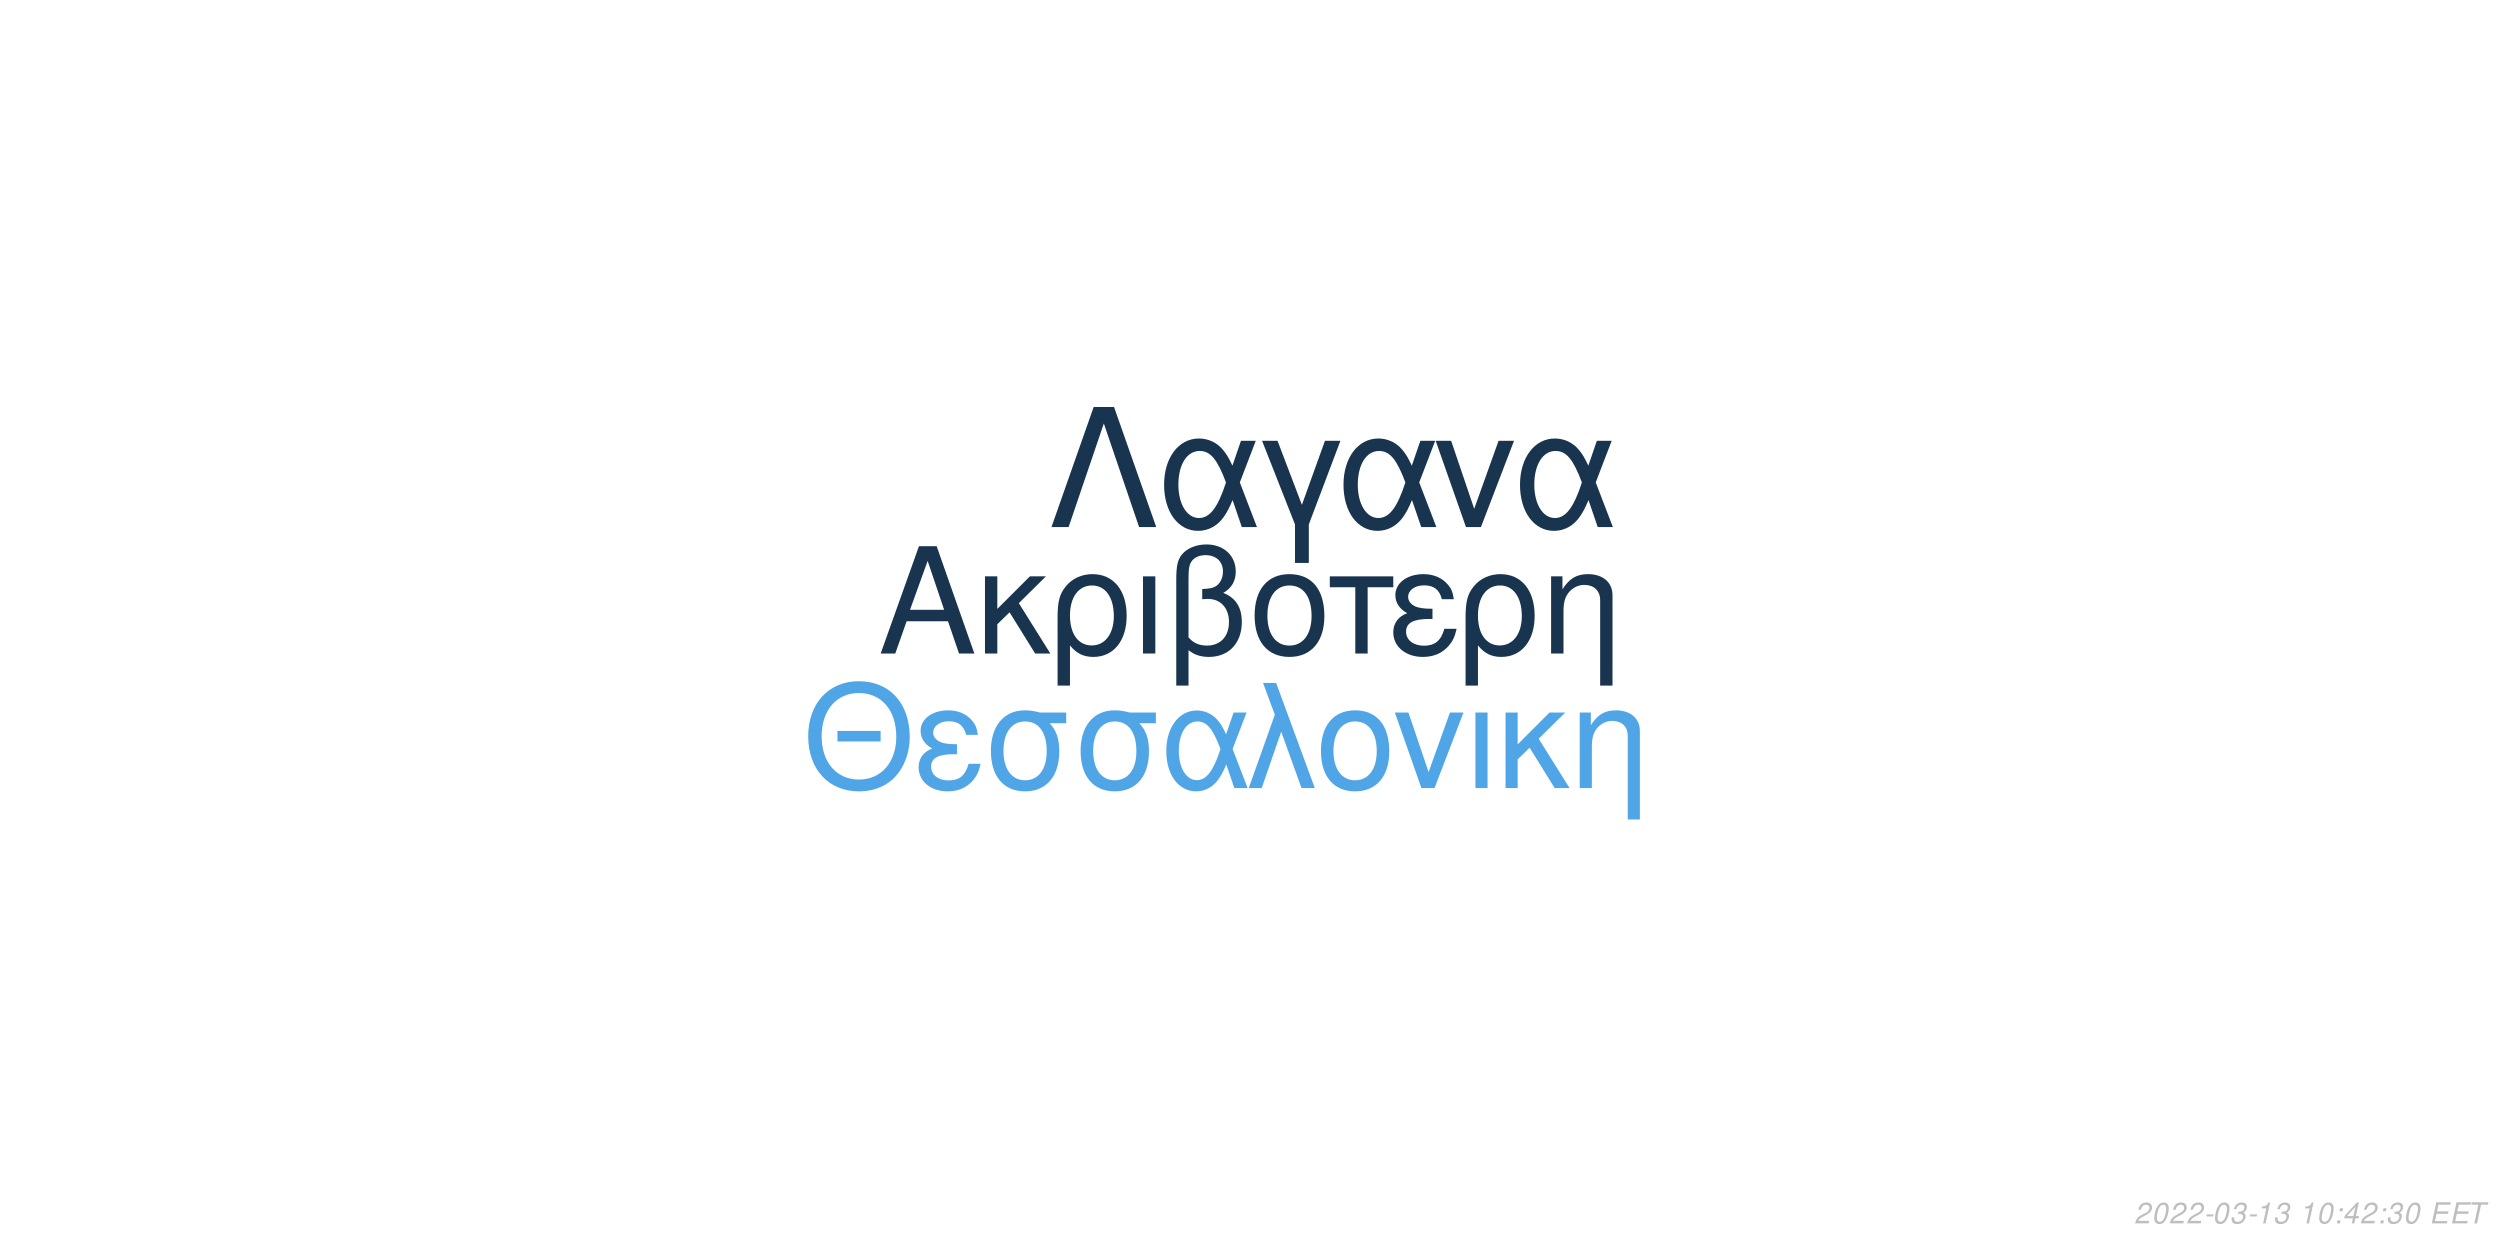
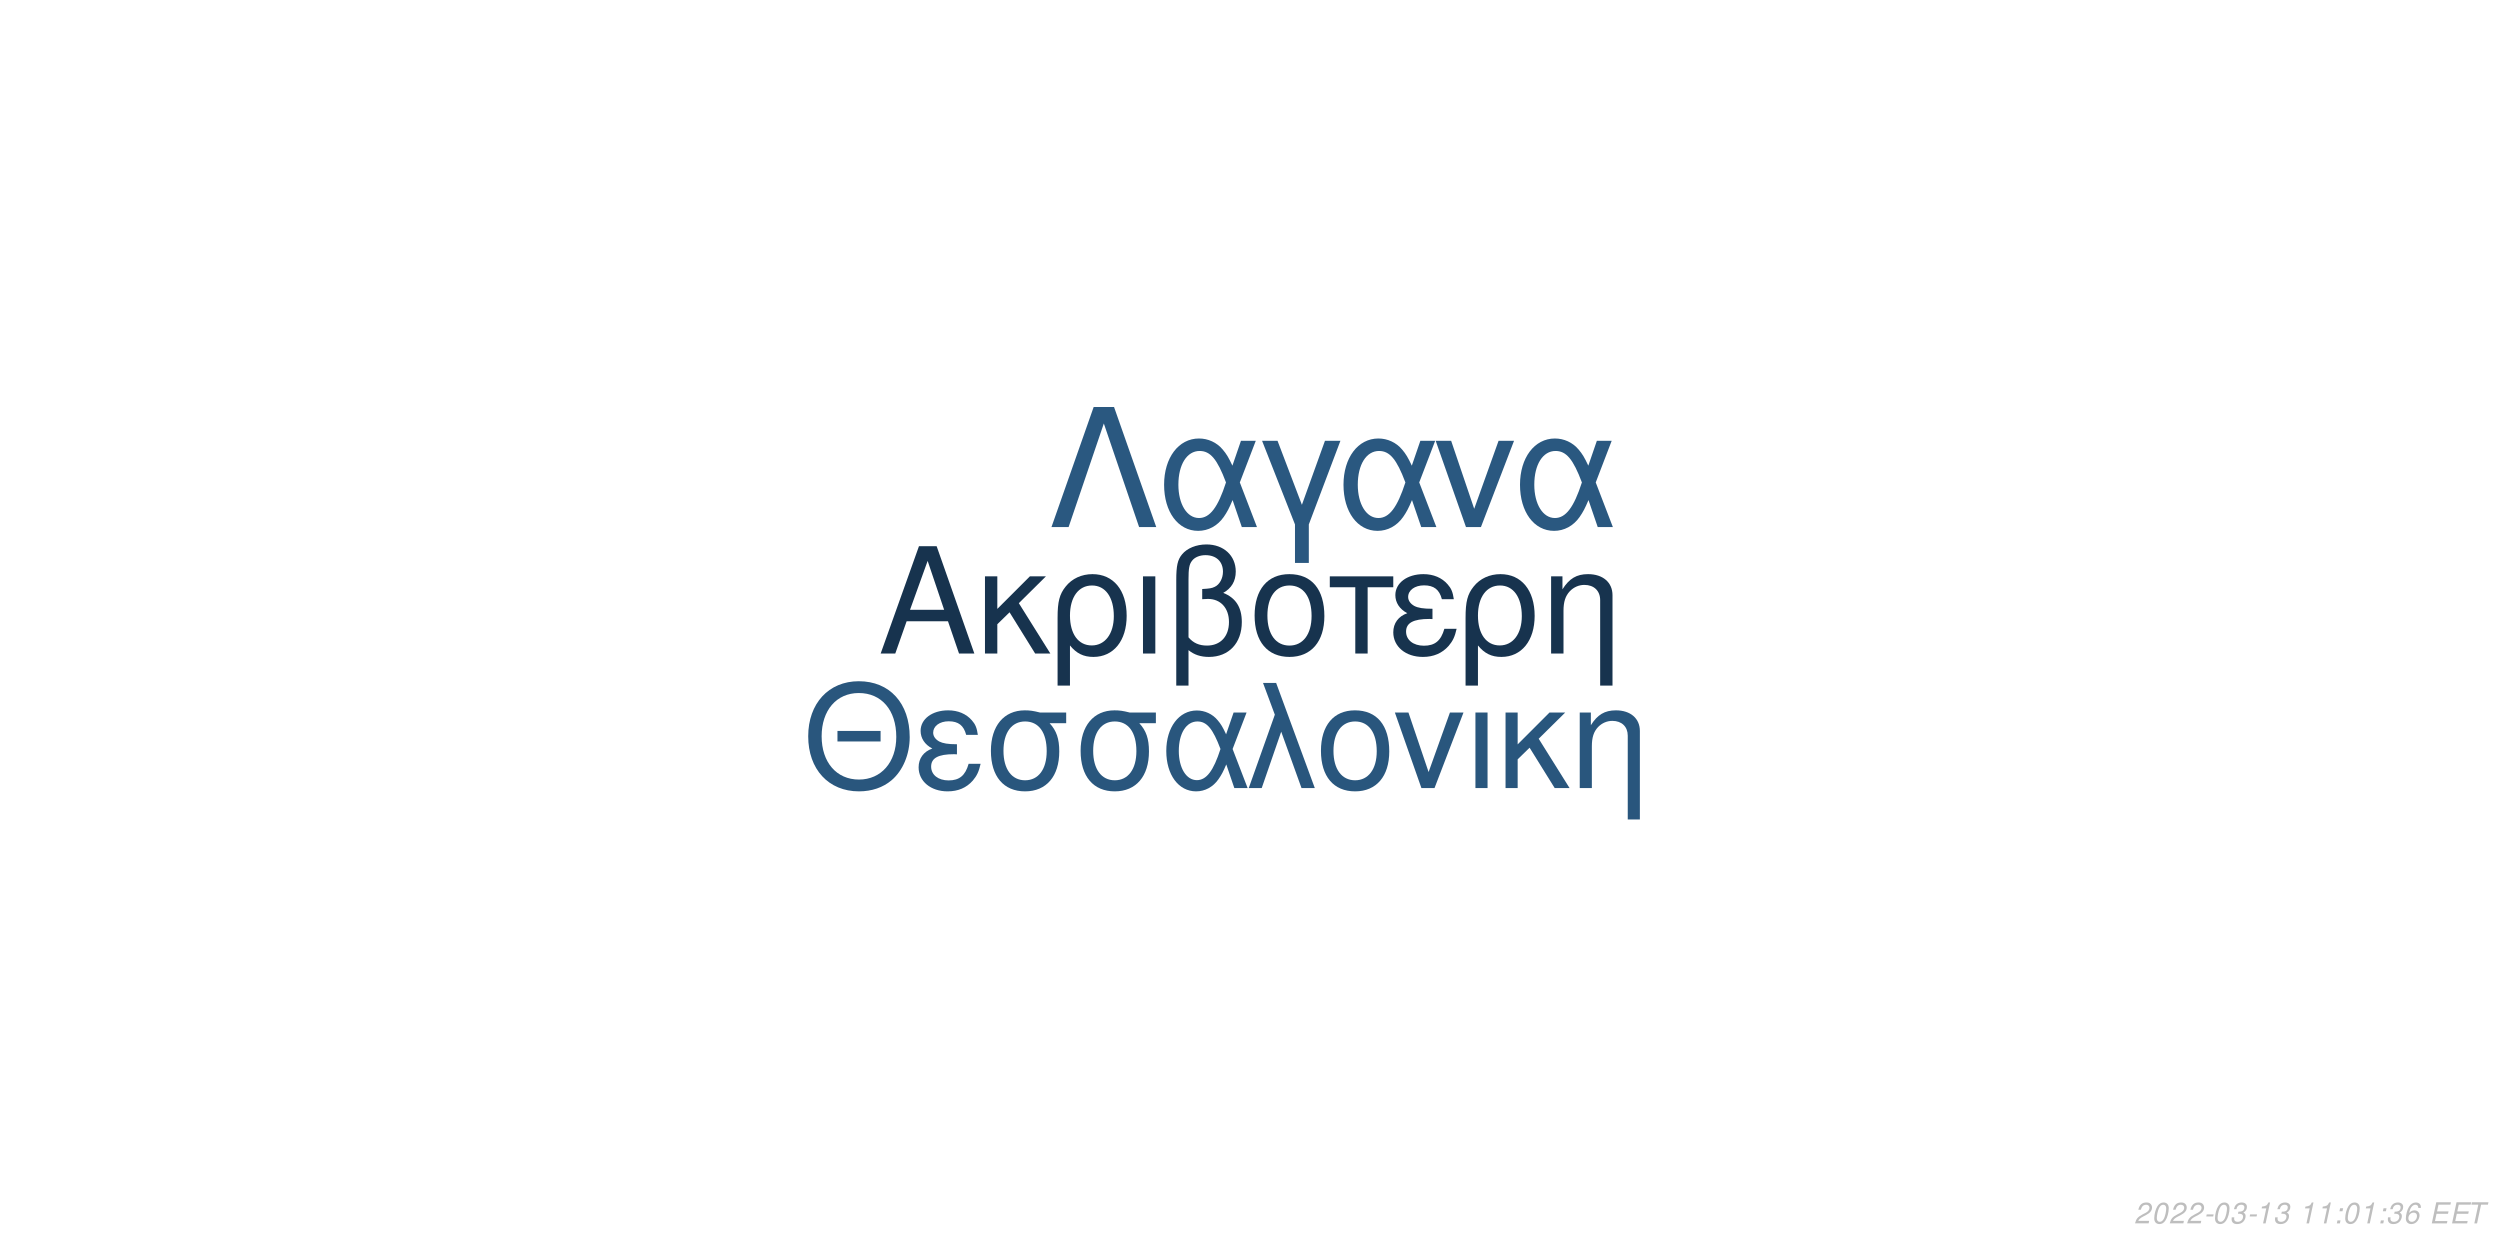
<svg xmlns="http://www.w3.org/2000/svg" xmlns:xlink="http://www.w3.org/1999/xlink" width="864pt" height="432pt" viewBox="0 0 864 432" version="1.1">
  <defs>
    <g>
      <symbol overflow="visible" id="glyph0-0">
        <path style="stroke:none;" d="" />
      </symbol>
      <symbol overflow="visible" id="glyph0-1">
        <path style="stroke:none;" d="M 24.125 -11.141 L 27.938 0 L 33.234 0 L 20.203 -37.094 L 14.094 -37.094 L 0.859 0 L 5.906 0 L 9.828 -11.141 Z M 22.797 -15.109 L 11 -15.109 L 17.094 -32.016 Z M 22.797 -15.109 " />
      </symbol>
      <symbol overflow="visible" id="glyph0-2">
        <path style="stroke:none;" d="M 7.172 -15.422 L 7.172 -26.672 L 2.906 -26.672 L 2.906 0 L 7.172 0 L 7.172 -10.125 L 11.406 -14.25 L 20.25 0 L 25.5 0 L 14.609 -17.406 L 23.969 -26.672 L 18.422 -26.672 Z M 7.172 -15.422 " />
      </symbol>
      <symbol overflow="visible" id="glyph0-3">
        <path style="stroke:none;" d="M 3 11.094 L 7.281 11.094 L 7.281 -2.797 C 9.516 -0.047 11.953 1.172 15.375 1.172 C 22.344 1.172 26.875 -4.422 26.875 -13.031 C 26.875 -21.891 22.297 -27.438 15.062 -27.438 C 11.297 -27.438 7.984 -25.906 5.797 -23.156 C 3.672 -20.516 3 -17.969 3 -12.359 Z M 14.906 -23.516 C 19.547 -23.516 22.438 -19.438 22.438 -12.922 C 22.438 -6.812 19.391 -2.797 14.812 -2.797 C 10.172 -2.797 7.281 -6.766 7.281 -13.125 C 7.281 -19.484 10.234 -23.516 14.906 -23.516 Z M 14.906 -23.516 " />
      </symbol>
      <symbol overflow="visible" id="glyph0-4">
        <path style="stroke:none;" d="M 3.516 0 L 7.781 0 L 7.781 -26.672 L 3.516 -26.672 Z M 3.516 0 " />
      </symbol>
      <symbol overflow="visible" id="glyph0-5">
        <path style="stroke:none;" d="M 4.016 11.094 L 8.25 11.094 L 8.25 -1.172 C 10.172 0.406 12.422 1.172 15.312 1.172 C 22.188 1.172 26.672 -3.609 26.672 -10.891 C 26.672 -15.984 24.578 -19.234 20.25 -20.969 C 23.109 -22.547 24.578 -25.031 24.578 -28.344 C 24.578 -33.844 20.406 -37.703 14.453 -37.703 C 10.938 -37.703 7.734 -36.391 6 -34.25 C 4.484 -32.422 4.016 -30.328 4.016 -25.391 Z M 8.25 -25.656 C 8.25 -29.359 8.5 -30.844 9.469 -32.062 C 10.375 -33.281 12.156 -34 14.094 -34 C 17.812 -34 20.156 -31.812 20.156 -28.297 C 20.156 -25.953 18.984 -23.812 17.297 -23.047 C 16.281 -22.547 15.469 -22.438 12.984 -22.297 L 12.984 -18.781 C 13.734 -18.828 14.344 -18.875 14.969 -18.875 C 19.344 -18.875 22.234 -15.719 22.234 -10.891 C 22.234 -5.906 19.281 -2.75 14.656 -2.75 C 11.953 -2.75 9.922 -3.609 8.25 -5.594 Z M 8.25 -25.656 " />
      </symbol>
      <symbol overflow="visible" id="glyph0-6">
        <path style="stroke:none;" d="M 14.094 -27.438 C 6.562 -27.438 2.094 -22.094 2.094 -13.125 C 2.094 -4.125 6.562 1.172 14.141 1.172 C 21.672 1.172 26.203 -4.172 26.203 -12.922 C 26.203 -22.188 21.828 -27.438 14.094 -27.438 Z M 14.141 -23.516 C 18.938 -23.516 21.781 -19.594 21.781 -12.984 C 21.781 -6.672 18.828 -2.75 14.141 -2.75 C 9.422 -2.75 6.516 -6.672 6.516 -13.125 C 6.516 -19.594 9.422 -23.516 14.141 -23.516 Z M 14.141 -23.516 " />
      </symbol>
      <symbol overflow="visible" id="glyph0-7">
        <path style="stroke:none;" d="M 7.891 0 L 12.156 0 L 12.156 -22.906 L 21.016 -22.906 L 21.016 -26.672 L -0.922 -26.672 L -0.922 -22.906 L 7.891 -22.906 Z M 7.891 0 " />
      </symbol>
      <symbol overflow="visible" id="glyph0-8">
        <path style="stroke:none;" d="M 14.562 -15.469 C 11.344 -15.469 9.562 -15.781 8.297 -16.438 C 6.922 -17.203 6.156 -18.328 6.156 -19.547 C 6.156 -21.891 8.453 -23.562 11.656 -23.562 C 15.062 -23.562 16.953 -22.094 17.812 -18.781 L 21.938 -18.781 C 21.578 -21.266 21.062 -22.5 19.797 -23.922 C 17.812 -26.203 14.906 -27.438 11.453 -27.438 C 5.797 -27.438 1.734 -24.375 1.734 -20.203 C 1.734 -17.609 3.156 -15.375 5.859 -13.938 C 2.797 -12.875 1.016 -10.484 1.016 -7.328 C 1.016 -2.391 5.297 1.172 11.25 1.172 C 14.969 1.172 17.906 -0.109 20.156 -2.641 C 21.578 -4.328 22.297 -5.797 22.906 -8.547 L 18.672 -8.547 C 17.5 -4.422 15.422 -2.703 11.609 -2.703 C 7.938 -2.703 5.438 -4.688 5.438 -7.578 C 5.438 -10.578 7.938 -11.953 13.484 -11.953 C 13.641 -11.953 14.094 -11.953 14.562 -11.906 Z M 14.562 -15.469 " />
      </symbol>
      <symbol overflow="visible" id="glyph0-9">
        <path style="stroke:none;" d="M 3.562 -26.672 L 3.562 0 L 7.844 0 L 7.844 -14.703 C 7.844 -17.906 8.5 -19.891 10.031 -21.531 C 11.406 -22.953 13.188 -23.719 15.062 -23.719 C 18.375 -23.719 20.516 -21.672 20.516 -18.469 L 20.516 11.094 L 24.781 11.094 L 24.781 -20.156 C 24.781 -24.578 21.469 -27.438 16.328 -27.438 C 12.359 -27.438 9.828 -25.906 7.484 -22.188 L 7.484 -26.672 Z M 3.562 -26.672 " />
      </symbol>
      <symbol overflow="visible" id="glyph1-0">
        <path style="stroke:none;" d="" />
      </symbol>
      <symbol overflow="visible" id="glyph1-1">
        <path style="stroke:none;" d="M 26.859 -19.734 L 11.953 -19.734 L 11.953 -16.094 L 26.859 -16.094 Z M 19.328 -36.922 C 8.922 -36.922 1.844 -29.25 1.844 -17.891 C 1.844 -6.484 8.875 1.141 19.391 1.141 C 23.812 1.141 27.703 -0.203 30.641 -2.688 C 34.578 -6.031 36.922 -11.656 36.922 -17.594 C 36.922 -29.297 30 -36.922 19.328 -36.922 Z M 19.328 -32.844 C 27.203 -32.844 32.281 -26.906 32.281 -17.688 C 32.281 -8.922 27.062 -2.938 19.391 -2.938 C 11.609 -2.938 6.484 -8.922 6.484 -17.891 C 6.484 -26.859 11.609 -32.844 19.328 -32.844 Z M 19.328 -32.844 " />
      </symbol>
      <symbol overflow="visible" id="glyph1-2">
        <path style="stroke:none;" d="M 14.25 -15.141 C 11.109 -15.141 9.375 -15.453 8.125 -16.094 C 6.781 -16.844 6.031 -17.938 6.031 -19.141 C 6.031 -21.422 8.266 -23.078 11.406 -23.078 C 14.75 -23.078 16.594 -21.625 17.438 -18.391 L 21.469 -18.391 C 21.125 -20.828 20.625 -22.031 19.391 -23.422 C 17.438 -25.656 14.594 -26.859 11.219 -26.859 C 5.688 -26.859 1.688 -23.875 1.688 -19.781 C 1.688 -17.234 3.094 -15.047 5.734 -13.656 C 2.734 -12.609 1 -10.266 1 -7.172 C 1 -2.344 5.188 1.141 11.016 1.141 C 14.656 1.141 17.547 -0.094 19.734 -2.594 C 21.125 -4.234 21.828 -5.688 22.422 -8.375 L 18.281 -8.375 C 17.141 -4.328 15.094 -2.641 11.359 -2.641 C 7.766 -2.641 5.328 -4.578 5.328 -7.422 C 5.328 -10.359 7.766 -11.703 13.203 -11.703 C 13.359 -11.703 13.797 -11.703 14.25 -11.656 Z M 14.25 -15.141 " />
      </symbol>
      <symbol overflow="visible" id="glyph1-3">
        <path style="stroke:none;" d="M 29 -26.109 L 19.938 -26.109 C 17.594 -26.703 16.438 -26.859 14.703 -26.859 C 7.469 -26.859 2.984 -21.469 2.984 -12.859 C 2.984 -4.031 7.375 1.141 14.797 1.141 C 22.172 1.141 26.609 -4.078 26.609 -12.656 C 26.609 -17.047 25.656 -19.828 23.266 -22.422 L 29 -22.422 Z M 14.797 -23.016 C 19.531 -23.016 22.266 -19.234 22.266 -12.75 C 22.266 -6.531 19.438 -2.688 14.797 -2.688 C 10.172 -2.688 7.328 -6.531 7.328 -12.859 C 7.328 -19.188 10.172 -23.016 14.797 -23.016 Z M 14.797 -23.016 " />
      </symbol>
      <symbol overflow="visible" id="glyph1-4">
        <path style="stroke:none;" d="M 29.344 -26.109 L 24.859 -26.109 L 22.266 -18.578 C 21.125 -21.031 20.484 -22.125 19.328 -23.469 C 17.547 -25.609 14.906 -26.812 12.156 -26.812 C 5.984 -26.812 1.594 -20.984 1.594 -12.812 C 1.594 -4.578 5.828 1.141 11.906 1.141 C 14.953 1.141 17.734 -0.344 19.625 -3.047 C 20.672 -4.531 21.281 -5.688 22.328 -8.172 L 25.109 0 L 29.703 0 L 24.516 -13.5 Z M 20.328 -13.5 C 17.891 -5.922 15.453 -2.734 12.156 -2.734 C 8.516 -2.734 5.922 -6.922 5.922 -12.812 C 5.922 -18.938 8.516 -23.016 12.359 -23.016 C 15.594 -23.016 17.688 -20.531 20.328 -13.5 Z M 20.328 -13.5 " />
      </symbol>
      <symbol overflow="visible" id="glyph1-5">
        <path style="stroke:none;" d="M 1.094 0 L 5.578 0 L 12.312 -19.484 L 19.328 0 L 23.922 0 L 10.562 -36.328 L 6.031 -36.328 L 10.109 -25.359 Z M 1.094 0 " />
      </symbol>
      <symbol overflow="visible" id="glyph1-6">
        <path style="stroke:none;" d="M 13.797 -26.859 C 6.422 -26.859 2.047 -21.625 2.047 -12.859 C 2.047 -4.031 6.422 1.141 13.859 1.141 C 21.234 1.141 25.656 -4.078 25.656 -12.656 C 25.656 -21.719 21.375 -26.859 13.797 -26.859 Z M 13.859 -23.016 C 18.531 -23.016 21.328 -19.188 21.328 -12.703 C 21.328 -6.531 18.438 -2.688 13.859 -2.688 C 9.219 -2.688 6.375 -6.531 6.375 -12.859 C 6.375 -19.188 9.219 -23.016 13.859 -23.016 Z M 13.859 -23.016 " />
      </symbol>
      <symbol overflow="visible" id="glyph1-7">
        <path style="stroke:none;" d="M 14.297 0 L 24.312 -26.109 L 19.625 -26.109 L 12.25 -5.531 L 5.281 -26.109 L 0.594 -26.109 L 9.766 0 Z M 14.297 0 " />
      </symbol>
      <symbol overflow="visible" id="glyph1-8">
        <path style="stroke:none;" d="M 3.438 0 L 7.625 0 L 7.625 -26.109 L 3.438 -26.109 Z M 3.438 0 " />
      </symbol>
      <symbol overflow="visible" id="glyph1-9">
        <path style="stroke:none;" d="M 7.031 -15.094 L 7.031 -26.109 L 2.844 -26.109 L 2.844 0 L 7.031 0 L 7.031 -9.922 L 11.156 -13.953 L 19.828 0 L 24.969 0 L 14.297 -17.047 L 23.469 -26.109 L 18.031 -26.109 Z M 7.031 -15.094 " />
      </symbol>
      <symbol overflow="visible" id="glyph1-10">
        <path style="stroke:none;" d="M 3.484 -26.109 L 3.484 0 L 7.672 0 L 7.672 -14.406 C 7.672 -17.547 8.328 -19.484 9.812 -21.078 C 11.156 -22.469 12.906 -23.219 14.75 -23.219 C 17.984 -23.219 20.078 -21.234 20.078 -18.094 L 20.078 10.859 L 24.266 10.859 L 24.266 -19.734 C 24.266 -24.062 21.031 -26.859 16 -26.859 C 12.109 -26.859 9.609 -25.359 7.328 -21.719 L 7.328 -26.109 Z M 3.484 -26.109 " />
      </symbol>
      <symbol overflow="visible" id="glyph2-0">
        <path style="stroke:none;" d="" />
      </symbol>
      <symbol overflow="visible" id="glyph2-1">
        <path style="stroke:none;" d="M 22.531 -41.484 L 15.484 -41.484 L 0.906 0 L 6.828 0 L 19 -35.797 L 31.188 0 L 37.109 0 Z M 22.531 -41.484 " />
      </symbol>
      <symbol overflow="visible" id="glyph2-2">
        <path style="stroke:none;" d="M 33.516 -29.812 L 28.391 -29.812 L 25.438 -21.219 C 24.125 -24.016 23.391 -25.266 22.078 -26.797 C 20.031 -29.25 17.016 -30.609 13.891 -30.609 C 6.828 -30.609 1.828 -23.953 1.828 -14.625 C 1.828 -5.234 6.656 1.312 13.594 1.312 C 17.078 1.312 20.266 -0.391 22.422 -3.469 C 23.609 -5.172 24.297 -6.484 25.5 -9.328 L 28.688 0 L 33.922 0 L 28 -15.422 Z M 23.219 -15.422 C 20.422 -6.766 17.641 -3.125 13.891 -3.125 C 9.734 -3.125 6.766 -7.906 6.766 -14.625 C 6.766 -21.625 9.734 -26.297 14.109 -26.297 C 17.812 -26.297 20.203 -23.453 23.219 -15.422 Z M 23.219 -15.422 " />
      </symbol>
      <symbol overflow="visible" id="glyph2-3">
        <path style="stroke:none;" d="M 12.062 12.406 L 16.844 12.406 L 16.844 -0.906 L 27.766 -29.812 L 22.422 -29.812 L 14.453 -7.688 L 6.031 -29.812 L 0.688 -29.812 L 12.062 -0.906 Z M 12.062 12.406 " />
      </symbol>
      <symbol overflow="visible" id="glyph2-4">
        <path style="stroke:none;" d="M 16.328 0 L 27.766 -29.812 L 22.422 -29.812 L 14 -6.312 L 6.031 -29.812 L 0.688 -29.812 L 11.156 0 Z M 16.328 0 " />
      </symbol>
      <symbol overflow="visible" id="glyph3-0">
        <path style="stroke:none;" d="" />
      </symbol>
      <symbol overflow="visible" id="glyph3-1">
        <path style="stroke:none;" d="M 5.234 -0.875 L 1.469 -0.875 C 1.641 -1.375 2.203 -1.891 3.109 -2.344 L 4.234 -2.938 C 5.562 -3.625 6.219 -4.469 6.219 -5.484 C 6.219 -5.938 6.062 -6.359 5.797 -6.656 C 5.469 -7.047 4.984 -7.234 4.312 -7.234 C 2.766 -7.234 1.891 -6.453 1.484 -4.734 L 2.375 -4.734 C 2.484 -5.188 2.609 -5.484 2.797 -5.75 C 3.094 -6.203 3.609 -6.453 4.188 -6.453 C 4.891 -6.453 5.344 -6.031 5.344 -5.375 C 5.344 -4.703 4.859 -4.094 4.016 -3.656 L 2.984 -3.125 C 1.234 -2.188 0.797 -1.656 0.344 -0.016 L 5.047 -0.016 Z M 5.234 -0.875 " />
      </symbol>
      <symbol overflow="visible" id="glyph3-2">
        <path style="stroke:none;" d="M 4.203 -7.234 C 3.375 -7.234 2.688 -6.812 2.125 -5.984 C 1.484 -5.047 0.984 -3.188 0.984 -1.734 C 0.984 -1.109 1.172 -0.562 1.484 -0.266 C 1.797 0.047 2.281 0.234 2.766 0.234 C 3.625 0.234 4.281 -0.156 4.859 -1.016 C 5.516 -1.953 6 -3.797 6 -5.266 C 6 -6.5 5.328 -7.234 4.203 -7.234 Z M 4.094 -6.453 C 4.734 -6.453 5.125 -5.984 5.125 -5.156 C 5.125 -4.203 4.781 -2.625 4.406 -1.812 C 3.984 -0.938 3.516 -0.547 2.875 -0.547 C 2.25 -0.547 1.875 -1.031 1.875 -1.828 C 1.875 -2.797 2.203 -4.344 2.594 -5.203 C 2.984 -6.047 3.453 -6.453 4.094 -6.453 Z M 4.094 -6.453 " />
      </symbol>
      <symbol overflow="visible" id="glyph3-3">
        <path style="stroke:none;" d="M 3.516 -3.125 L 1.125 -3.125 L 0.969 -2.406 L 3.359 -2.406 Z M 3.516 -3.125 " />
      </symbol>
      <symbol overflow="visible" id="glyph3-4">
        <path style="stroke:none;" d="M 2.922 -3.312 C 3.125 -3.344 3.234 -3.344 3.375 -3.344 C 4.203 -3.344 4.688 -3 4.688 -2.406 C 4.688 -1.312 3.906 -0.547 2.781 -0.547 C 2.047 -0.547 1.594 -0.938 1.594 -1.562 C 1.594 -1.719 1.609 -1.844 1.656 -2.094 L 0.766 -2.094 C 0.734 -1.797 0.719 -1.641 0.719 -1.469 C 0.719 -0.375 1.406 0.234 2.641 0.234 C 3.547 0.234 4.297 -0.078 4.812 -0.656 C 5.266 -1.156 5.562 -1.875 5.562 -2.547 C 5.562 -3.125 5.344 -3.453 4.797 -3.734 C 5.641 -4.234 6.016 -4.844 6.016 -5.734 C 6.016 -6.656 5.312 -7.234 4.203 -7.234 C 3.375 -7.234 2.672 -6.938 2.188 -6.375 C 1.891 -6.031 1.703 -5.641 1.516 -4.906 L 2.391 -4.906 C 2.5 -5.359 2.594 -5.594 2.734 -5.812 C 3.047 -6.234 3.516 -6.453 4.078 -6.453 C 4.734 -6.453 5.141 -6.125 5.141 -5.578 C 5.141 -5.188 5.016 -4.797 4.797 -4.547 C 4.516 -4.234 4 -4.062 3.266 -4.062 L 3.078 -4.062 Z M 2.922 -3.312 " />
      </symbol>
      <symbol overflow="visible" id="glyph3-5">
        <path style="stroke:none;" d="M 3.703 -5.188 L 2.594 0 L 3.469 0 L 5.016 -7.234 L 4.438 -7.234 C 3.906 -6.156 3.688 -6.016 2.234 -5.812 L 2.109 -5.188 Z M 3.703 -5.188 " />
      </symbol>
      <symbol overflow="visible" id="glyph3-6">
        <path style="stroke:none;" d="" />
      </symbol>
      <symbol overflow="visible" id="glyph3-7">
        <path style="stroke:none;" d="M 2.359 -1.031 L 1.312 -1.031 L 1.094 0 L 2.141 0 Z M 3.266 -5.234 L 2.219 -5.234 L 2 -4.203 L 3.047 -4.203 Z M 3.266 -5.234 " />
      </symbol>
      <symbol overflow="visible" id="glyph3-8">
-         <path style="stroke:none;" d="M 3.625 -1.75 L 3.266 0 L 4.141 0 L 4.516 -1.75 L 5.562 -1.75 L 5.734 -2.531 L 4.688 -2.531 L 5.688 -7.234 L 5.016 -7.234 L 0.844 -2.672 L 0.641 -1.75 Z M 3.797 -2.531 L 1.594 -2.531 L 4.469 -5.703 Z M 3.797 -2.531 " />
+         <path style="stroke:none;" d="M 6.125 -5.344 L 6.141 -5.625 C 6.141 -6.609 5.453 -7.234 4.391 -7.234 C 3.438 -7.234 2.641 -6.719 2.016 -5.703 C 1.422 -4.781 0.938 -2.953 0.938 -1.688 C 0.938 -0.516 1.688 0.234 2.859 0.234 C 3.703 0.234 4.438 -0.156 5 -0.875 C 5.406 -1.422 5.672 -2.156 5.672 -2.766 C 5.672 -3.812 4.969 -4.5 3.906 -4.5 C 3.234 -4.5 2.672 -4.234 2.094 -3.625 C 2.406 -5.375 3.234 -6.453 4.25 -6.453 C 4.703 -6.453 5.062 -6.234 5.172 -5.844 C 5.203 -5.719 5.234 -5.578 5.25 -5.344 Z M 3.656 -3.734 C 4.344 -3.734 4.797 -3.281 4.797 -2.625 C 4.797 -1.469 3.984 -0.547 2.984 -0.547 C 2.297 -0.547 1.812 -1.047 1.812 -1.766 C 1.812 -2.859 2.625 -3.734 3.656 -3.734 Z M 3.656 -3.734 " />
      </symbol>
      <symbol overflow="visible" id="glyph3-9">
        <path style="stroke:none;" d="M 2.547 -3.312 L 6.5 -3.312 L 6.688 -4.141 L 2.719 -4.141 L 3.219 -6.469 L 7.344 -6.469 L 7.516 -7.297 L 2.453 -7.297 L 0.906 0 L 6.125 0 L 6.297 -0.812 L 2.016 -0.812 Z M 2.547 -3.312 " />
      </symbol>
      <symbol overflow="visible" id="glyph3-10">
        <path style="stroke:none;" d="M 4.938 -6.469 L 7.312 -6.469 L 7.484 -7.297 L 1.75 -7.297 L 1.578 -6.469 L 3.984 -6.469 L 2.609 0 L 3.547 0 Z M 4.938 -6.469 " />
      </symbol>
    </g>
  </defs>
  <g id="surface1">
    <rect x="0" y="0" width="864" height="432" style="fill:rgb(100%,100%,100%);fill-opacity:1;stroke:none;" />
-     <g style="fill:rgb(9.412%,20.392%,30.98%);fill-opacity:1;">
+     <g style="fill:rgb(9.02%,20%,30.588%);fill-opacity:1;">
      <use xlink:href="#glyph0-1" x="303.5" y="225.861" />
      <use xlink:href="#glyph0-2" x="337.5" y="225.861" />
      <use xlink:href="#glyph0-3" x="362.5" y="225.861" />
      <use xlink:href="#glyph0-4" x="391.5" y="225.861" />
      <use xlink:href="#glyph0-5" x="402.5" y="225.861" />
      <use xlink:href="#glyph0-6" x="431.5" y="225.861" />
      <use xlink:href="#glyph0-7" x="460.5" y="225.861" />
      <use xlink:href="#glyph0-8" x="480.5" y="225.861" />
      <use xlink:href="#glyph0-3" x="503.5" y="225.861" />
      <use xlink:href="#glyph0-9" x="532.5" y="225.861" />
    </g>
-     <g style="fill:rgb(31.373%,64.706%,90.588%);fill-opacity:1;">
+     <g style="fill:rgb(16.078%,33.725%,49.02%);fill-opacity:1;">
      <use xlink:href="#glyph1-1" x="277.473" y="272.354" />
      <use xlink:href="#glyph1-2" x="316.473" y="272.354" />
      <use xlink:href="#glyph1-3" x="339.473" y="272.354" />
      <use xlink:href="#glyph1-3" x="370.473" y="272.354" />
      <use xlink:href="#glyph1-4" x="401.473" y="272.354" />
      <use xlink:href="#glyph1-5" x="430.473" y="272.354" />
      <use xlink:href="#glyph1-6" x="454.473" y="272.354" />
      <use xlink:href="#glyph1-7" x="481.473" y="272.354" />
      <use xlink:href="#glyph1-8" x="506.473" y="272.354" />
      <use xlink:href="#glyph1-9" x="517.473" y="272.354" />
      <use xlink:href="#glyph1-10" x="542.473" y="272.354" />
    </g>
-     <g style="fill:rgb(9.412%,20.392%,30.98%);fill-opacity:1;">
+     <g style="fill:rgb(16.471%,34.51%,50.196%);fill-opacity:1;">
      <use xlink:href="#glyph2-1" x="362.484" y="182.152" />
      <use xlink:href="#glyph2-2" x="400.484" y="182.152" />
      <use xlink:href="#glyph2-3" x="435.484" y="182.152" />
      <use xlink:href="#glyph2-2" x="462.484" y="182.152" />
      <use xlink:href="#glyph2-4" x="495.484" y="182.152" />
      <use xlink:href="#glyph2-2" x="523.484" y="182.152" />
    </g>
    <g style="fill:rgb(74.51%,74.51%,74.51%);fill-opacity:1;">
      <use xlink:href="#glyph3-1" x="737.52" y="422.81" />
      <use xlink:href="#glyph3-2" x="743.52" y="422.81" />
      <use xlink:href="#glyph3-1" x="749.52" y="422.81" />
      <use xlink:href="#glyph3-1" x="755.52" y="422.81" />
      <use xlink:href="#glyph3-3" x="761.52" y="422.81" />
      <use xlink:href="#glyph3-2" x="764.52" y="422.81" />
      <use xlink:href="#glyph3-4" x="770.52" y="422.81" />
      <use xlink:href="#glyph3-3" x="776.52" y="422.81" />
      <use xlink:href="#glyph3-5" x="779.52" y="422.81" />
      <use xlink:href="#glyph3-4" x="785.52" y="422.81" />
      <use xlink:href="#glyph3-6" x="791.52" y="422.81" />
      <use xlink:href="#glyph3-5" x="794.52" y="422.81" />
-       <use xlink:href="#glyph3-2" x="800.52" y="422.81" />
+       <use xlink:href="#glyph3-5" x="800.52" y="422.81" />
      <use xlink:href="#glyph3-7" x="806.52" y="422.81" />
-       <use xlink:href="#glyph3-8" x="809.52" y="422.81" />
-       <use xlink:href="#glyph3-1" x="815.52" y="422.81" />
+       <use xlink:href="#glyph3-2" x="809.52" y="422.81" />
+       <use xlink:href="#glyph3-5" x="815.52" y="422.81" />
      <use xlink:href="#glyph3-7" x="821.52" y="422.81" />
      <use xlink:href="#glyph3-4" x="824.52" y="422.81" />
-       <use xlink:href="#glyph3-2" x="830.52" y="422.81" />
+       <use xlink:href="#glyph3-8" x="830.52" y="422.81" />
      <use xlink:href="#glyph3-6" x="836.52" y="422.81" />
      <use xlink:href="#glyph3-9" x="839.52" y="422.81" />
      <use xlink:href="#glyph3-9" x="846.52" y="422.81" />
      <use xlink:href="#glyph3-10" x="852.52" y="422.81" />
    </g>
  </g>
</svg>
